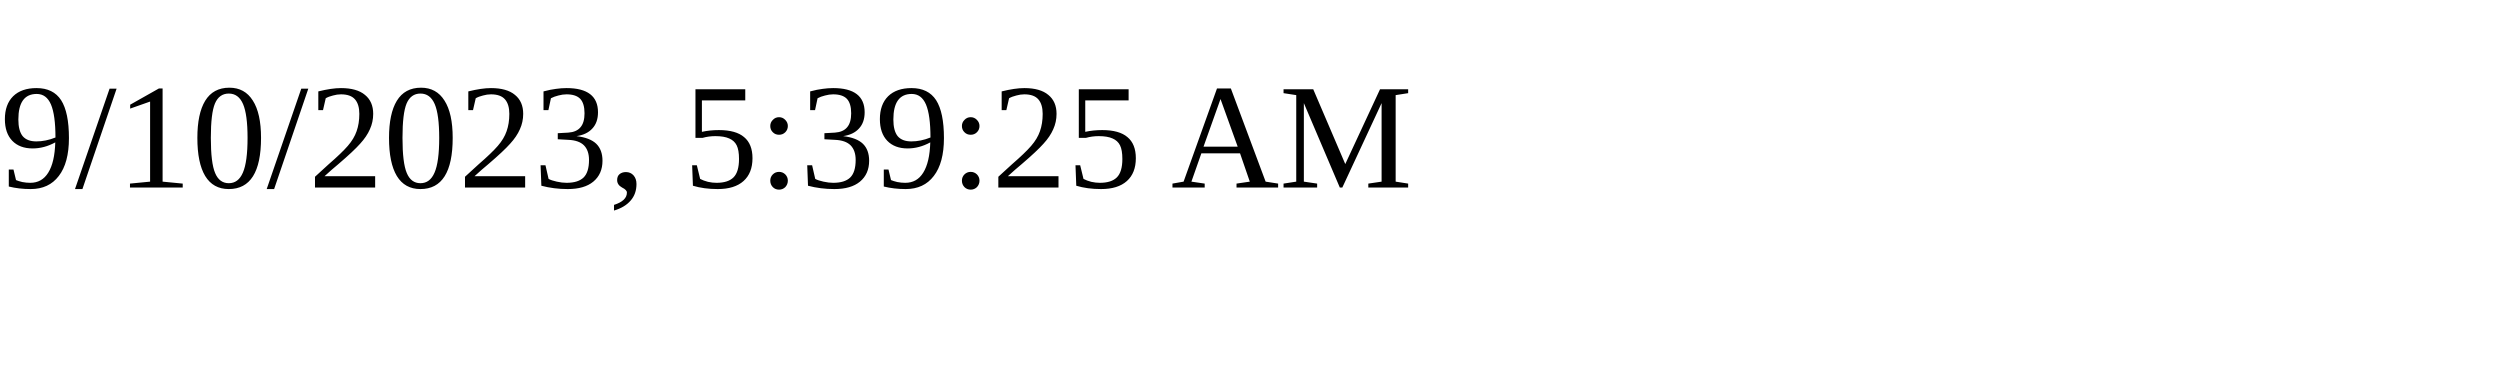
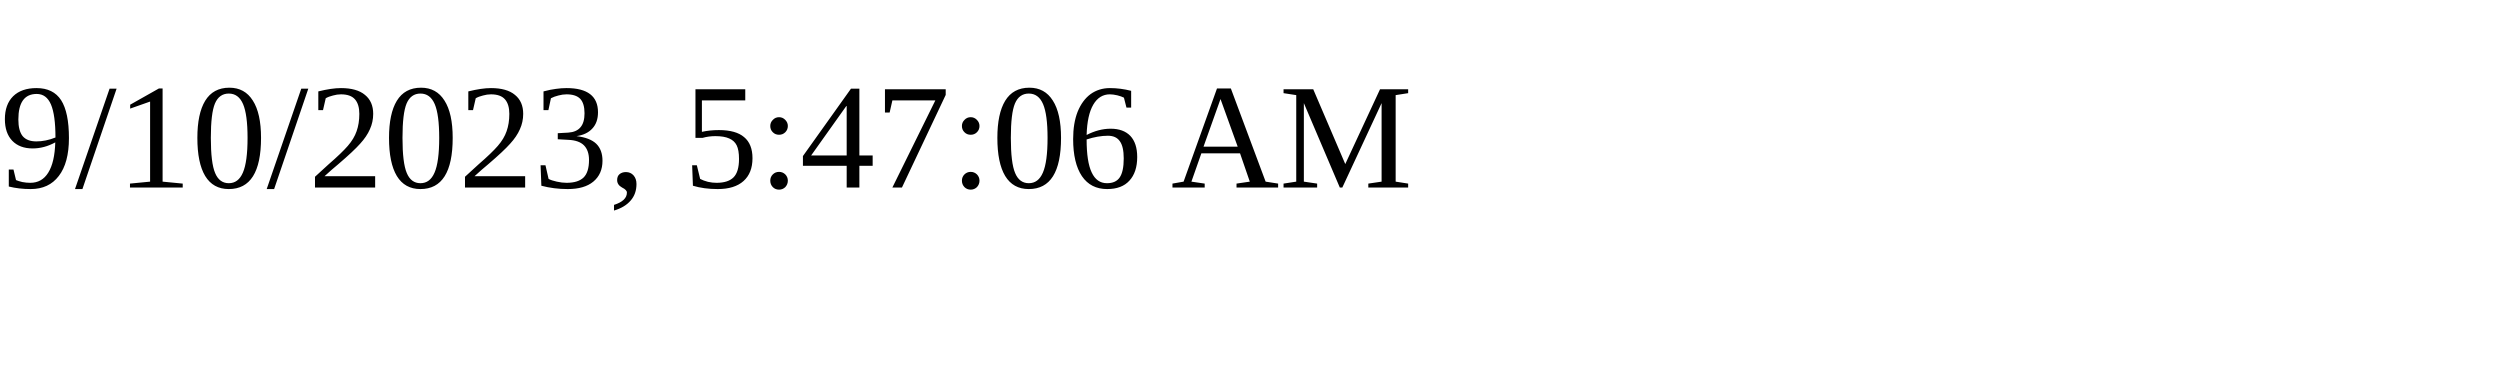
<svg xmlns="http://www.w3.org/2000/svg" height="30" width="200">
-   <text x="0" y="15">9/10/2023, 5:39:25 AM</text>
+   <text x="0" y="15">9/10/2023, 5:47:06 AM</text>
</svg>
